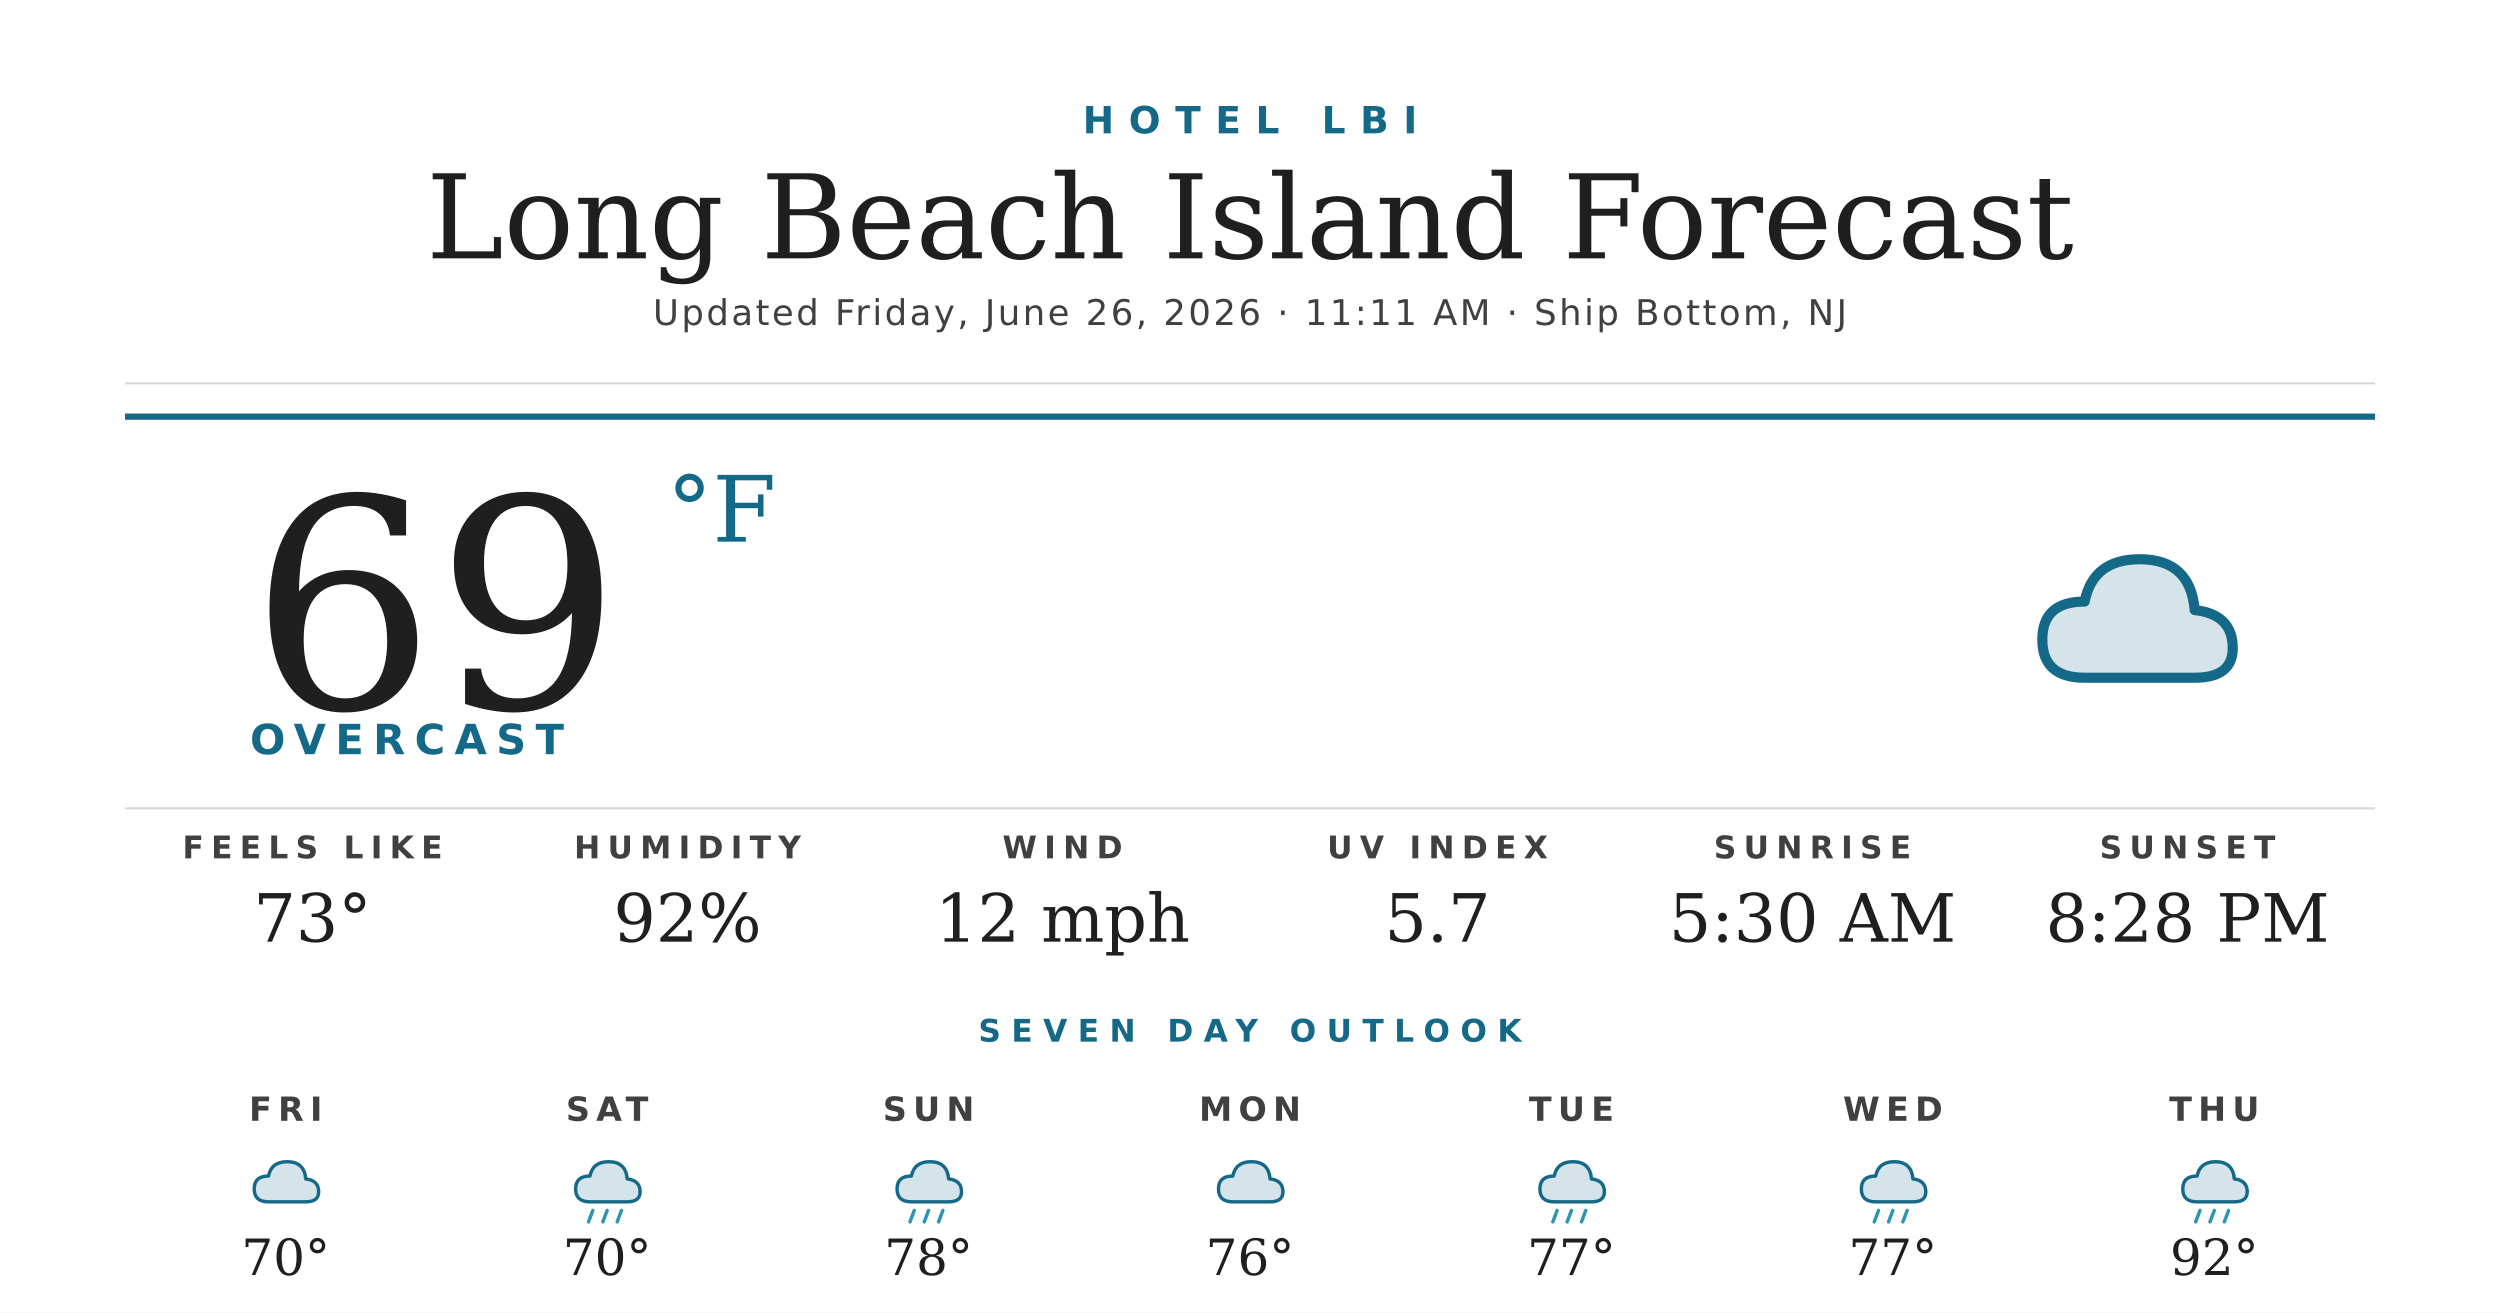
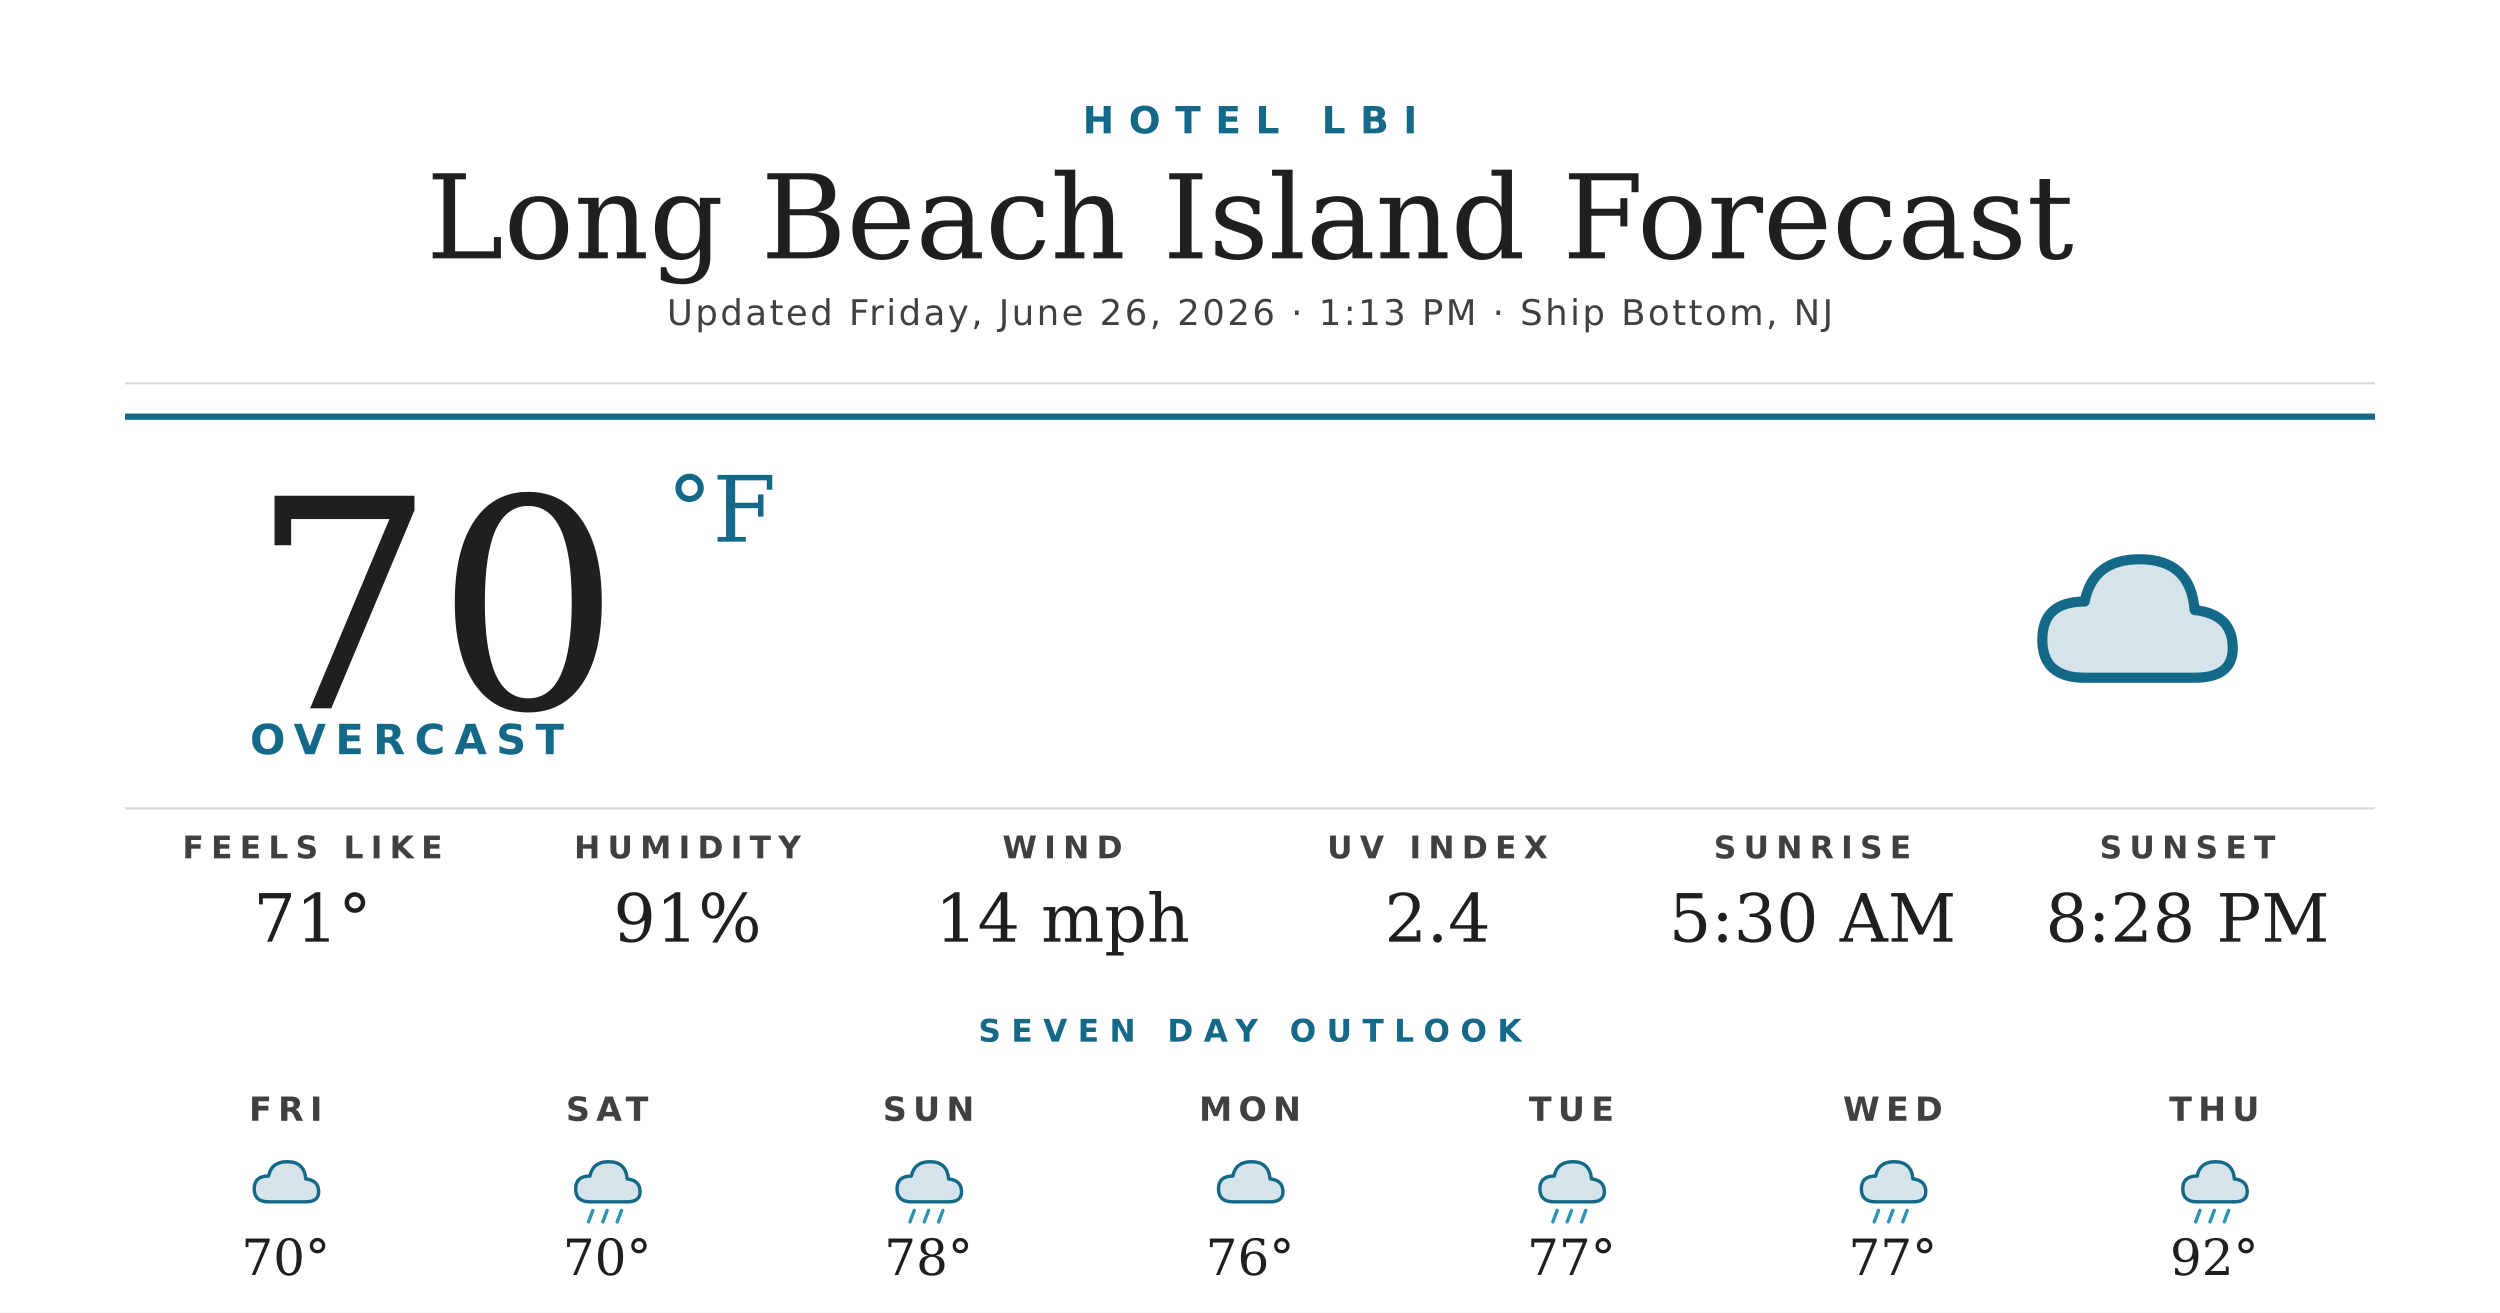
<svg xmlns="http://www.w3.org/2000/svg" width="1200" height="630" viewBox="0 0 1200 630">
  <rect width="1200" height="630" fill="#ffffff" />
  <text x="600" y="64" text-anchor="middle" font-family="'Montserrat Bold', 'Montserrat', 'DejaVu Sans', Helvetica, Arial, sans-serif" font-size="18" font-weight="700" fill="#156988" letter-spacing="7">HOTEL LBI</text>
  <text x="600" y="124" text-anchor="middle" font-family="'Prata', 'DejaVu Serif', Georgia, serif" font-size="56" fill="#1f1f1f">Long Beach Island Forecast</text>
-   <text x="600" y="156" text-anchor="middle" font-family="'Montserrat', 'DejaVu Sans', Helvetica, Arial, sans-serif" font-size="17" font-weight="500" fill="#404040" letter-spacing="1.2">Updated Friday, June 26, 2026 · 11:11 AM · Ship Bottom, NJ</text>
+   <text x="600" y="156" text-anchor="middle" font-family="'Montserrat', 'DejaVu Sans', Helvetica, Arial, sans-serif" font-size="17" font-weight="500" fill="#404040" letter-spacing="1.2">Updated Friday, June 26, 2026 · 1:13 PM · Ship Bottom, NJ</text>
  <line x1="60" y1="184" x2="1140" y2="184" stroke="#d8d8d8" stroke-width="1" />
  <line x1="60" y1="200" x2="1140" y2="200" stroke="#156988" stroke-width="3" />
-   <text x="120" y="340" font-family="'Prata', 'DejaVu Serif', Georgia, serif" font-size="140" fill="#1f1f1f">69</text>
+   <text x="120" y="340" font-family="'Prata', 'DejaVu Serif', Georgia, serif" font-size="140" fill="#1f1f1f">70</text>
  <text x="320" y="260" font-family="'Prata', 'DejaVu Serif', Georgia, serif" font-size="44" fill="#156988">°F</text>
  <text x="120" y="362" font-family="'Montserrat Bold', 'Montserrat', 'DejaVu Sans', Helvetica, Arial, sans-serif" font-size="20" font-weight="700" fill="#156988" letter-spacing="4.5">OVERCAST</text>
  <g transform="translate(960,240) scale(2.03125)">
    <path d="M20 42 Q10 42 10 33 Q10 24 20 24 Q22 14 33 14 Q45 14 46 26 Q55 27 55 35 Q55 42 46 42 Z" fill="#156988" opacity="0.18" />
    <path d="M20 42 Q10 42 10 33 Q10 24 20 24 Q22 14 33 14 Q45 14 46 26 Q55 27 55 35 Q55 42 46 42 Z" fill="none" stroke="#156988" stroke-width="2.4" stroke-linejoin="round" />
  </g>
  <line x1="60" y1="388" x2="1140" y2="388" stroke="#d8d8d8" stroke-width="1" />
  <text x="150" y="412" text-anchor="middle" font-family="'Montserrat Bold', 'Montserrat', 'DejaVu Sans', Helvetica, Arial, sans-serif" font-size="15" font-weight="700" fill="#404040" letter-spacing="3.5">FEELS LIKE</text>
-   <text x="150" y="452" text-anchor="middle" font-family="'Prata', 'DejaVu Serif', Georgia, serif" font-size="32" fill="#1f1f1f">73°</text>
+   <text x="150" y="452" text-anchor="middle" font-family="'Prata', 'DejaVu Serif', Georgia, serif" font-size="32" fill="#1f1f1f">71°</text>
  <text x="330" y="412" text-anchor="middle" font-family="'Montserrat Bold', 'Montserrat', 'DejaVu Sans', Helvetica, Arial, sans-serif" font-size="15" font-weight="700" fill="#404040" letter-spacing="3.5">HUMIDITY</text>
-   <text x="330" y="452" text-anchor="middle" font-family="'Prata', 'DejaVu Serif', Georgia, serif" font-size="32" fill="#1f1f1f">92%</text>
+   <text x="330" y="452" text-anchor="middle" font-family="'Prata', 'DejaVu Serif', Georgia, serif" font-size="32" fill="#1f1f1f">91%</text>
  <text x="510" y="412" text-anchor="middle" font-family="'Montserrat Bold', 'Montserrat', 'DejaVu Sans', Helvetica, Arial, sans-serif" font-size="15" font-weight="700" fill="#404040" letter-spacing="3.5">WIND</text>
-   <text x="510" y="452" text-anchor="middle" font-family="'Prata', 'DejaVu Serif', Georgia, serif" font-size="32" fill="#1f1f1f">12 mph</text>
+   <text x="510" y="452" text-anchor="middle" font-family="'Prata', 'DejaVu Serif', Georgia, serif" font-size="32" fill="#1f1f1f">14 mph</text>
  <text x="690" y="412" text-anchor="middle" font-family="'Montserrat Bold', 'Montserrat', 'DejaVu Sans', Helvetica, Arial, sans-serif" font-size="15" font-weight="700" fill="#404040" letter-spacing="3.5">UV INDEX</text>
-   <text x="690" y="452" text-anchor="middle" font-family="'Prata', 'DejaVu Serif', Georgia, serif" font-size="32" fill="#1f1f1f">5.7</text>
+   <text x="690" y="452" text-anchor="middle" font-family="'Prata', 'DejaVu Serif', Georgia, serif" font-size="32" fill="#1f1f1f">2.4</text>
  <text x="870" y="412" text-anchor="middle" font-family="'Montserrat Bold', 'Montserrat', 'DejaVu Sans', Helvetica, Arial, sans-serif" font-size="15" font-weight="700" fill="#404040" letter-spacing="3.5">SUNRISE</text>
  <text x="870" y="452" text-anchor="middle" font-family="'Prata', 'DejaVu Serif', Georgia, serif" font-size="32" fill="#1f1f1f">5:30 AM</text>
  <text x="1050" y="412" text-anchor="middle" font-family="'Montserrat Bold', 'Montserrat', 'DejaVu Sans', Helvetica, Arial, sans-serif" font-size="15" font-weight="700" fill="#404040" letter-spacing="3.5">SUNSET</text>
  <text x="1050" y="452" text-anchor="middle" font-family="'Prata', 'DejaVu Serif', Georgia, serif" font-size="32" fill="#1f1f1f">8:28 PM</text>
  <text x="600" y="500" text-anchor="middle" font-family="'Montserrat Bold', 'Montserrat', 'DejaVu Sans', Helvetica, Arial, sans-serif" font-size="15" font-weight="700" fill="#156988" letter-spacing="5">SEVEN DAY OUTLOOK</text>
  <text x="137.143" y="538" text-anchor="middle" font-family="'Montserrat Bold', 'Montserrat', 'DejaVu Sans', Helvetica, Arial, sans-serif" font-size="16" font-weight="700" fill="#404040" letter-spacing="3">FRI</text>
  <g transform="translate(115.1429,548) scale(0.6875)">
    <path d="M20 42 Q10 42 10 33 Q10 24 20 24 Q22 14 33 14 Q45 14 46 26 Q55 27 55 35 Q55 42 46 42 Z" fill="#156988" opacity="0.18" />
    <path d="M20 42 Q10 42 10 33 Q10 24 20 24 Q22 14 33 14 Q45 14 46 26 Q55 27 55 35 Q55 42 46 42 Z" fill="none" stroke="#156988" stroke-width="2.4" stroke-linejoin="round" />
  </g>
  <text x="137.143" y="612" text-anchor="middle" font-family="'Prata', 'DejaVu Serif', Georgia, serif" font-size="24" fill="#1f1f1f">70°</text>
  <text x="291.429" y="538" text-anchor="middle" font-family="'Montserrat Bold', 'Montserrat', 'DejaVu Sans', Helvetica, Arial, sans-serif" font-size="16" font-weight="700" fill="#404040" letter-spacing="3">SAT</text>
  <g transform="translate(269.4286,548) scale(0.6875)">
    <path d="M20 42 Q10 42 10 33 Q10 24 20 24 Q22 14 33 14 Q45 14 46 26 Q55 27 55 35 Q55 42 46 42 Z" fill="#156988" opacity="0.18" />
    <path d="M20 42 Q10 42 10 33 Q10 24 20 24 Q22 14 33 14 Q45 14 46 26 Q55 27 55 35 Q55 42 46 42 Z" fill="none" stroke="#156988" stroke-width="2.4" stroke-linejoin="round" />
    <g stroke="#2C95B3" stroke-width="2.4" stroke-linecap="round">
      <line x1="22" y1="48" x2="19" y2="56" />
      <line x1="32" y1="48" x2="29" y2="56" />
      <line x1="42" y1="48" x2="39" y2="56" />
    </g>
  </g>
  <text x="291.429" y="612" text-anchor="middle" font-family="'Prata', 'DejaVu Serif', Georgia, serif" font-size="24" fill="#1f1f1f">70°</text>
  <text x="445.714" y="538" text-anchor="middle" font-family="'Montserrat Bold', 'Montserrat', 'DejaVu Sans', Helvetica, Arial, sans-serif" font-size="16" font-weight="700" fill="#404040" letter-spacing="3">SUN</text>
  <g transform="translate(423.7143,548) scale(0.6875)">
    <path d="M20 42 Q10 42 10 33 Q10 24 20 24 Q22 14 33 14 Q45 14 46 26 Q55 27 55 35 Q55 42 46 42 Z" fill="#156988" opacity="0.18" />
    <path d="M20 42 Q10 42 10 33 Q10 24 20 24 Q22 14 33 14 Q45 14 46 26 Q55 27 55 35 Q55 42 46 42 Z" fill="none" stroke="#156988" stroke-width="2.4" stroke-linejoin="round" />
    <g stroke="#2C95B3" stroke-width="2.4" stroke-linecap="round">
      <line x1="22" y1="48" x2="19" y2="56" />
      <line x1="32" y1="48" x2="29" y2="56" />
      <line x1="42" y1="48" x2="39" y2="56" />
    </g>
  </g>
  <text x="445.714" y="612" text-anchor="middle" font-family="'Prata', 'DejaVu Serif', Georgia, serif" font-size="24" fill="#1f1f1f">78°</text>
  <text x="600" y="538" text-anchor="middle" font-family="'Montserrat Bold', 'Montserrat', 'DejaVu Sans', Helvetica, Arial, sans-serif" font-size="16" font-weight="700" fill="#404040" letter-spacing="3">MON</text>
  <g transform="translate(578,548) scale(0.6875)">
    <path d="M20 42 Q10 42 10 33 Q10 24 20 24 Q22 14 33 14 Q45 14 46 26 Q55 27 55 35 Q55 42 46 42 Z" fill="#156988" opacity="0.18" />
    <path d="M20 42 Q10 42 10 33 Q10 24 20 24 Q22 14 33 14 Q45 14 46 26 Q55 27 55 35 Q55 42 46 42 Z" fill="none" stroke="#156988" stroke-width="2.4" stroke-linejoin="round" />
  </g>
  <text x="600" y="612" text-anchor="middle" font-family="'Prata', 'DejaVu Serif', Georgia, serif" font-size="24" fill="#1f1f1f">76°</text>
  <text x="754.286" y="538" text-anchor="middle" font-family="'Montserrat Bold', 'Montserrat', 'DejaVu Sans', Helvetica, Arial, sans-serif" font-size="16" font-weight="700" fill="#404040" letter-spacing="3">TUE</text>
  <g transform="translate(732.2857,548) scale(0.6875)">
    <path d="M20 42 Q10 42 10 33 Q10 24 20 24 Q22 14 33 14 Q45 14 46 26 Q55 27 55 35 Q55 42 46 42 Z" fill="#156988" opacity="0.18" />
    <path d="M20 42 Q10 42 10 33 Q10 24 20 24 Q22 14 33 14 Q45 14 46 26 Q55 27 55 35 Q55 42 46 42 Z" fill="none" stroke="#156988" stroke-width="2.4" stroke-linejoin="round" />
    <g stroke="#2C95B3" stroke-width="2.4" stroke-linecap="round">
      <line x1="22" y1="48" x2="19" y2="56" />
      <line x1="32" y1="48" x2="29" y2="56" />
      <line x1="42" y1="48" x2="39" y2="56" />
    </g>
  </g>
  <text x="754.286" y="612" text-anchor="middle" font-family="'Prata', 'DejaVu Serif', Georgia, serif" font-size="24" fill="#1f1f1f">77°</text>
  <text x="908.571" y="538" text-anchor="middle" font-family="'Montserrat Bold', 'Montserrat', 'DejaVu Sans', Helvetica, Arial, sans-serif" font-size="16" font-weight="700" fill="#404040" letter-spacing="3">WED</text>
  <g transform="translate(886.5714,548) scale(0.6875)">
    <path d="M20 42 Q10 42 10 33 Q10 24 20 24 Q22 14 33 14 Q45 14 46 26 Q55 27 55 35 Q55 42 46 42 Z" fill="#156988" opacity="0.18" />
    <path d="M20 42 Q10 42 10 33 Q10 24 20 24 Q22 14 33 14 Q45 14 46 26 Q55 27 55 35 Q55 42 46 42 Z" fill="none" stroke="#156988" stroke-width="2.4" stroke-linejoin="round" />
    <g stroke="#2C95B3" stroke-width="2.4" stroke-linecap="round">
      <line x1="22" y1="48" x2="19" y2="56" />
      <line x1="32" y1="48" x2="29" y2="56" />
      <line x1="42" y1="48" x2="39" y2="56" />
    </g>
  </g>
  <text x="908.571" y="612" text-anchor="middle" font-family="'Prata', 'DejaVu Serif', Georgia, serif" font-size="24" fill="#1f1f1f">77°</text>
  <text x="1062.857" y="538" text-anchor="middle" font-family="'Montserrat Bold', 'Montserrat', 'DejaVu Sans', Helvetica, Arial, sans-serif" font-size="16" font-weight="700" fill="#404040" letter-spacing="3">THU</text>
  <g transform="translate(1040.857,548) scale(0.6875)">
    <path d="M20 42 Q10 42 10 33 Q10 24 20 24 Q22 14 33 14 Q45 14 46 26 Q55 27 55 35 Q55 42 46 42 Z" fill="#156988" opacity="0.18" />
    <path d="M20 42 Q10 42 10 33 Q10 24 20 24 Q22 14 33 14 Q45 14 46 26 Q55 27 55 35 Q55 42 46 42 Z" fill="none" stroke="#156988" stroke-width="2.4" stroke-linejoin="round" />
    <g stroke="#2C95B3" stroke-width="2.4" stroke-linecap="round">
      <line x1="22" y1="48" x2="19" y2="56" />
      <line x1="32" y1="48" x2="29" y2="56" />
      <line x1="42" y1="48" x2="39" y2="56" />
    </g>
  </g>
  <text x="1062.857" y="612" text-anchor="middle" font-family="'Prata', 'DejaVu Serif', Georgia, serif" font-size="24" fill="#1f1f1f">92°</text>
</svg>
